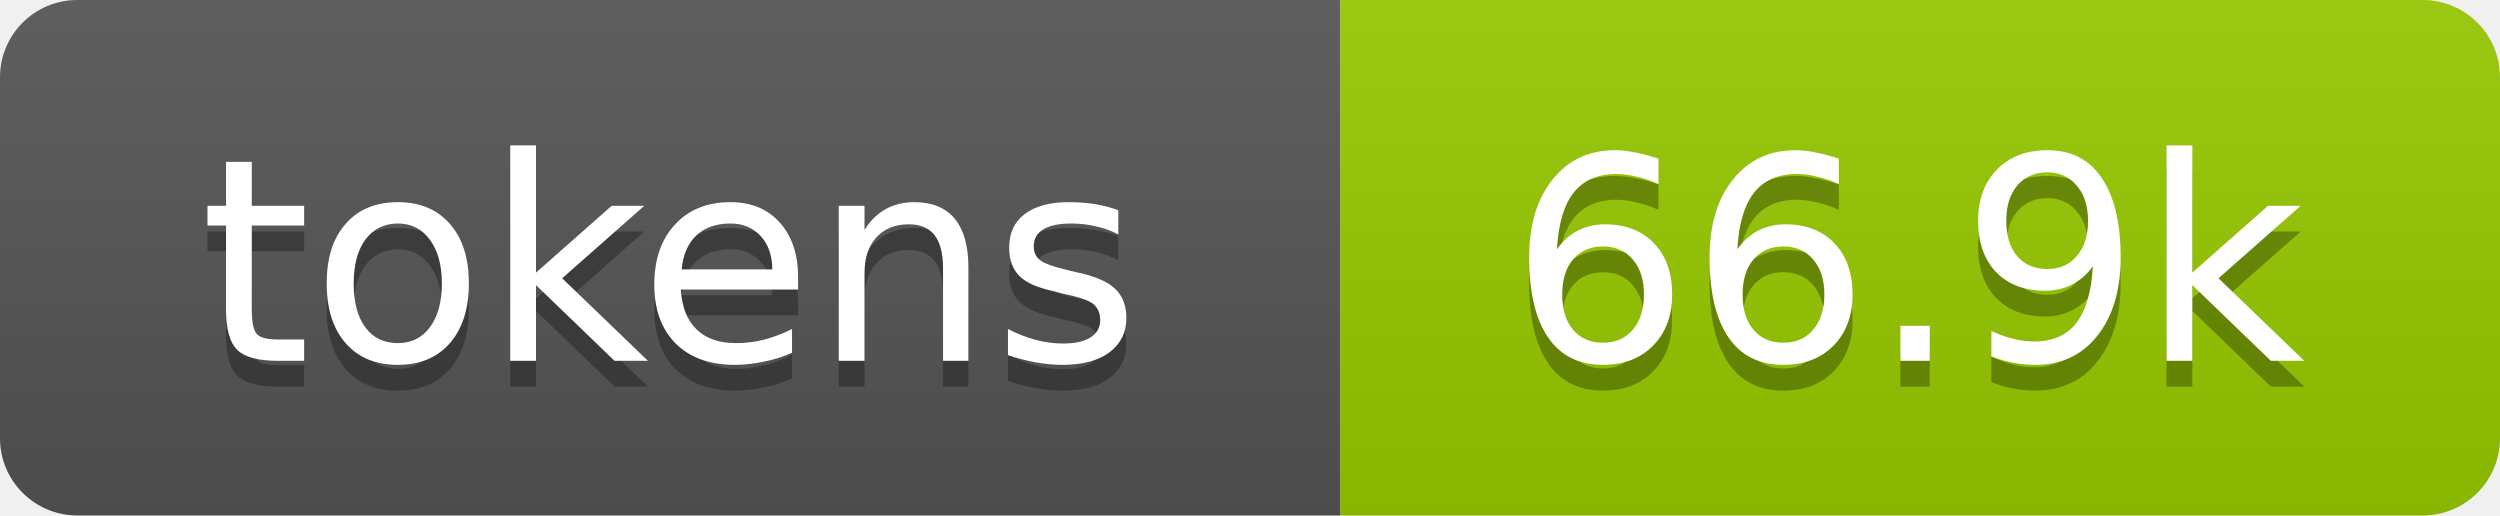
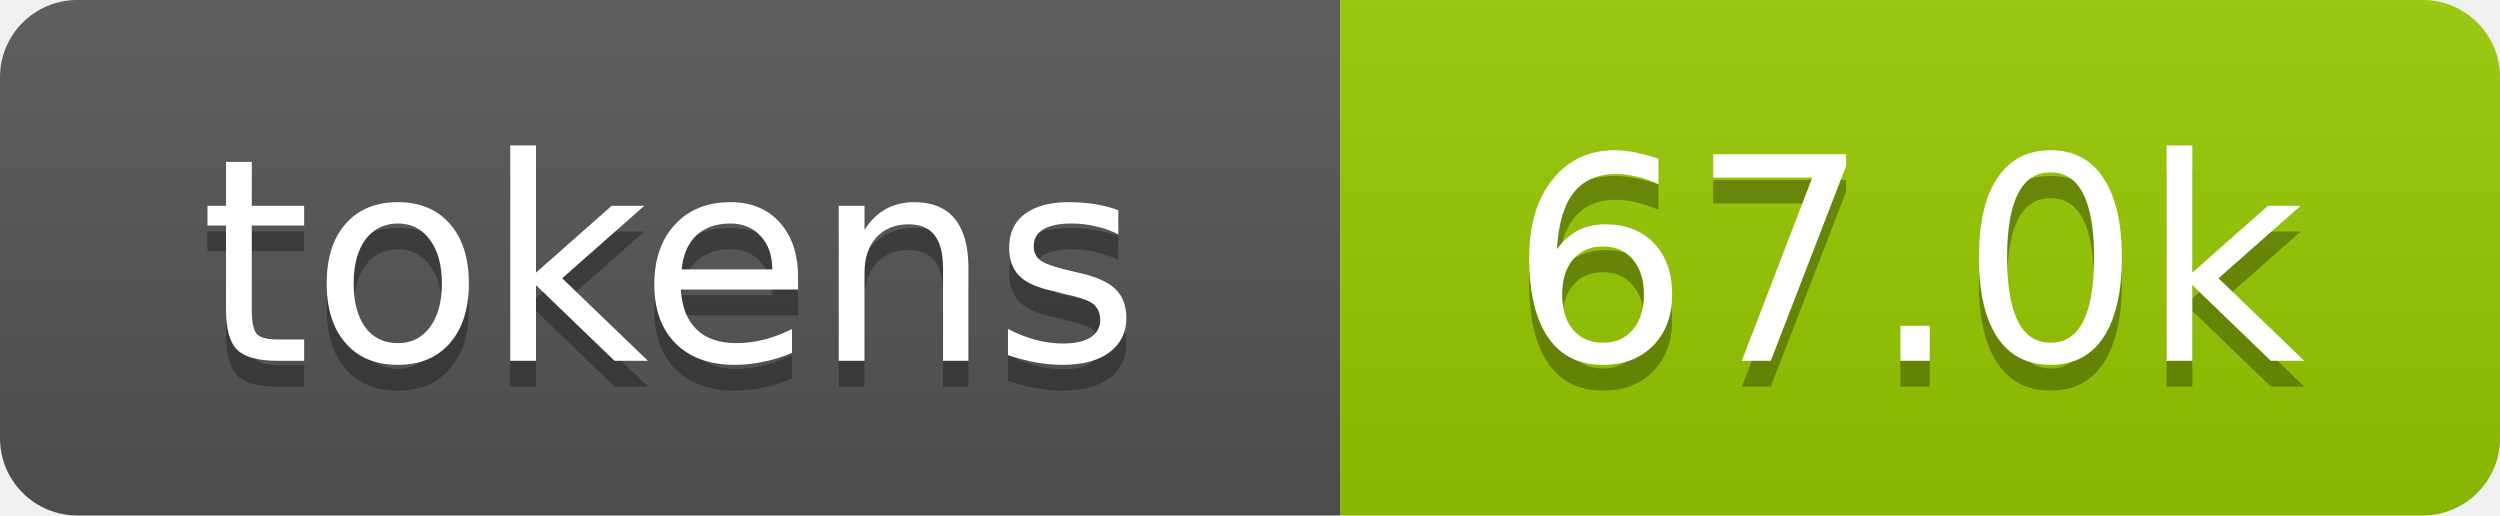
- <svg xmlns="http://www.w3.org/2000/svg" xmlns:xlink="http://www.w3.org/1999/xlink" width="97" height="20" role="img" aria-label="66.9k tokens, 33% of context window">
+ <svg xmlns="http://www.w3.org/2000/svg" xmlns:xlink="http://www.w3.org/1999/xlink" width="97" height="20" role="img" aria-label="67.0k tokens, 33% of context window">
  <linearGradient id="s" x2="0" y2="100%">
    <stop offset="0" stop-color="#bbb" stop-opacity=".1" />
    <stop offset="1" stop-opacity=".1" />
  </linearGradient>
  <clipPath id="r">
    <rect width="97" height="20" rx="3" fill="#fff" />
  </clipPath>
  <a xlink:href="https://github.com/qwibitai/nanoclaw/tree/main/repo-tokens">
    <g clip-path="url(#r)">
      <rect width="52" height="20" fill="#555" />
      <rect x="52" width="45" height="20" fill="#97ca00" />
      <rect width="97" height="20" fill="url(#s)" />
      <g fill="#fff" text-anchor="middle" font-family="Verdana,Geneva,DejaVu Sans,sans-serif" font-size="11">
        <text aria-hidden="true" x="26" y="15" fill="#010101" fill-opacity=".3">tokens</text>
        <text x="26" y="14">tokens</text>
-         <text aria-hidden="true" x="74" y="15" fill="#010101" fill-opacity=".3">66.9k</text>
-         <text x="74" y="14">66.9k</text>
+         <text aria-hidden="true" x="74" y="15" fill="#010101" fill-opacity=".3">67.0k</text>
+         <text x="74" y="14">67.0k</text>
      </g>
    </g>
  </a>
</svg>
